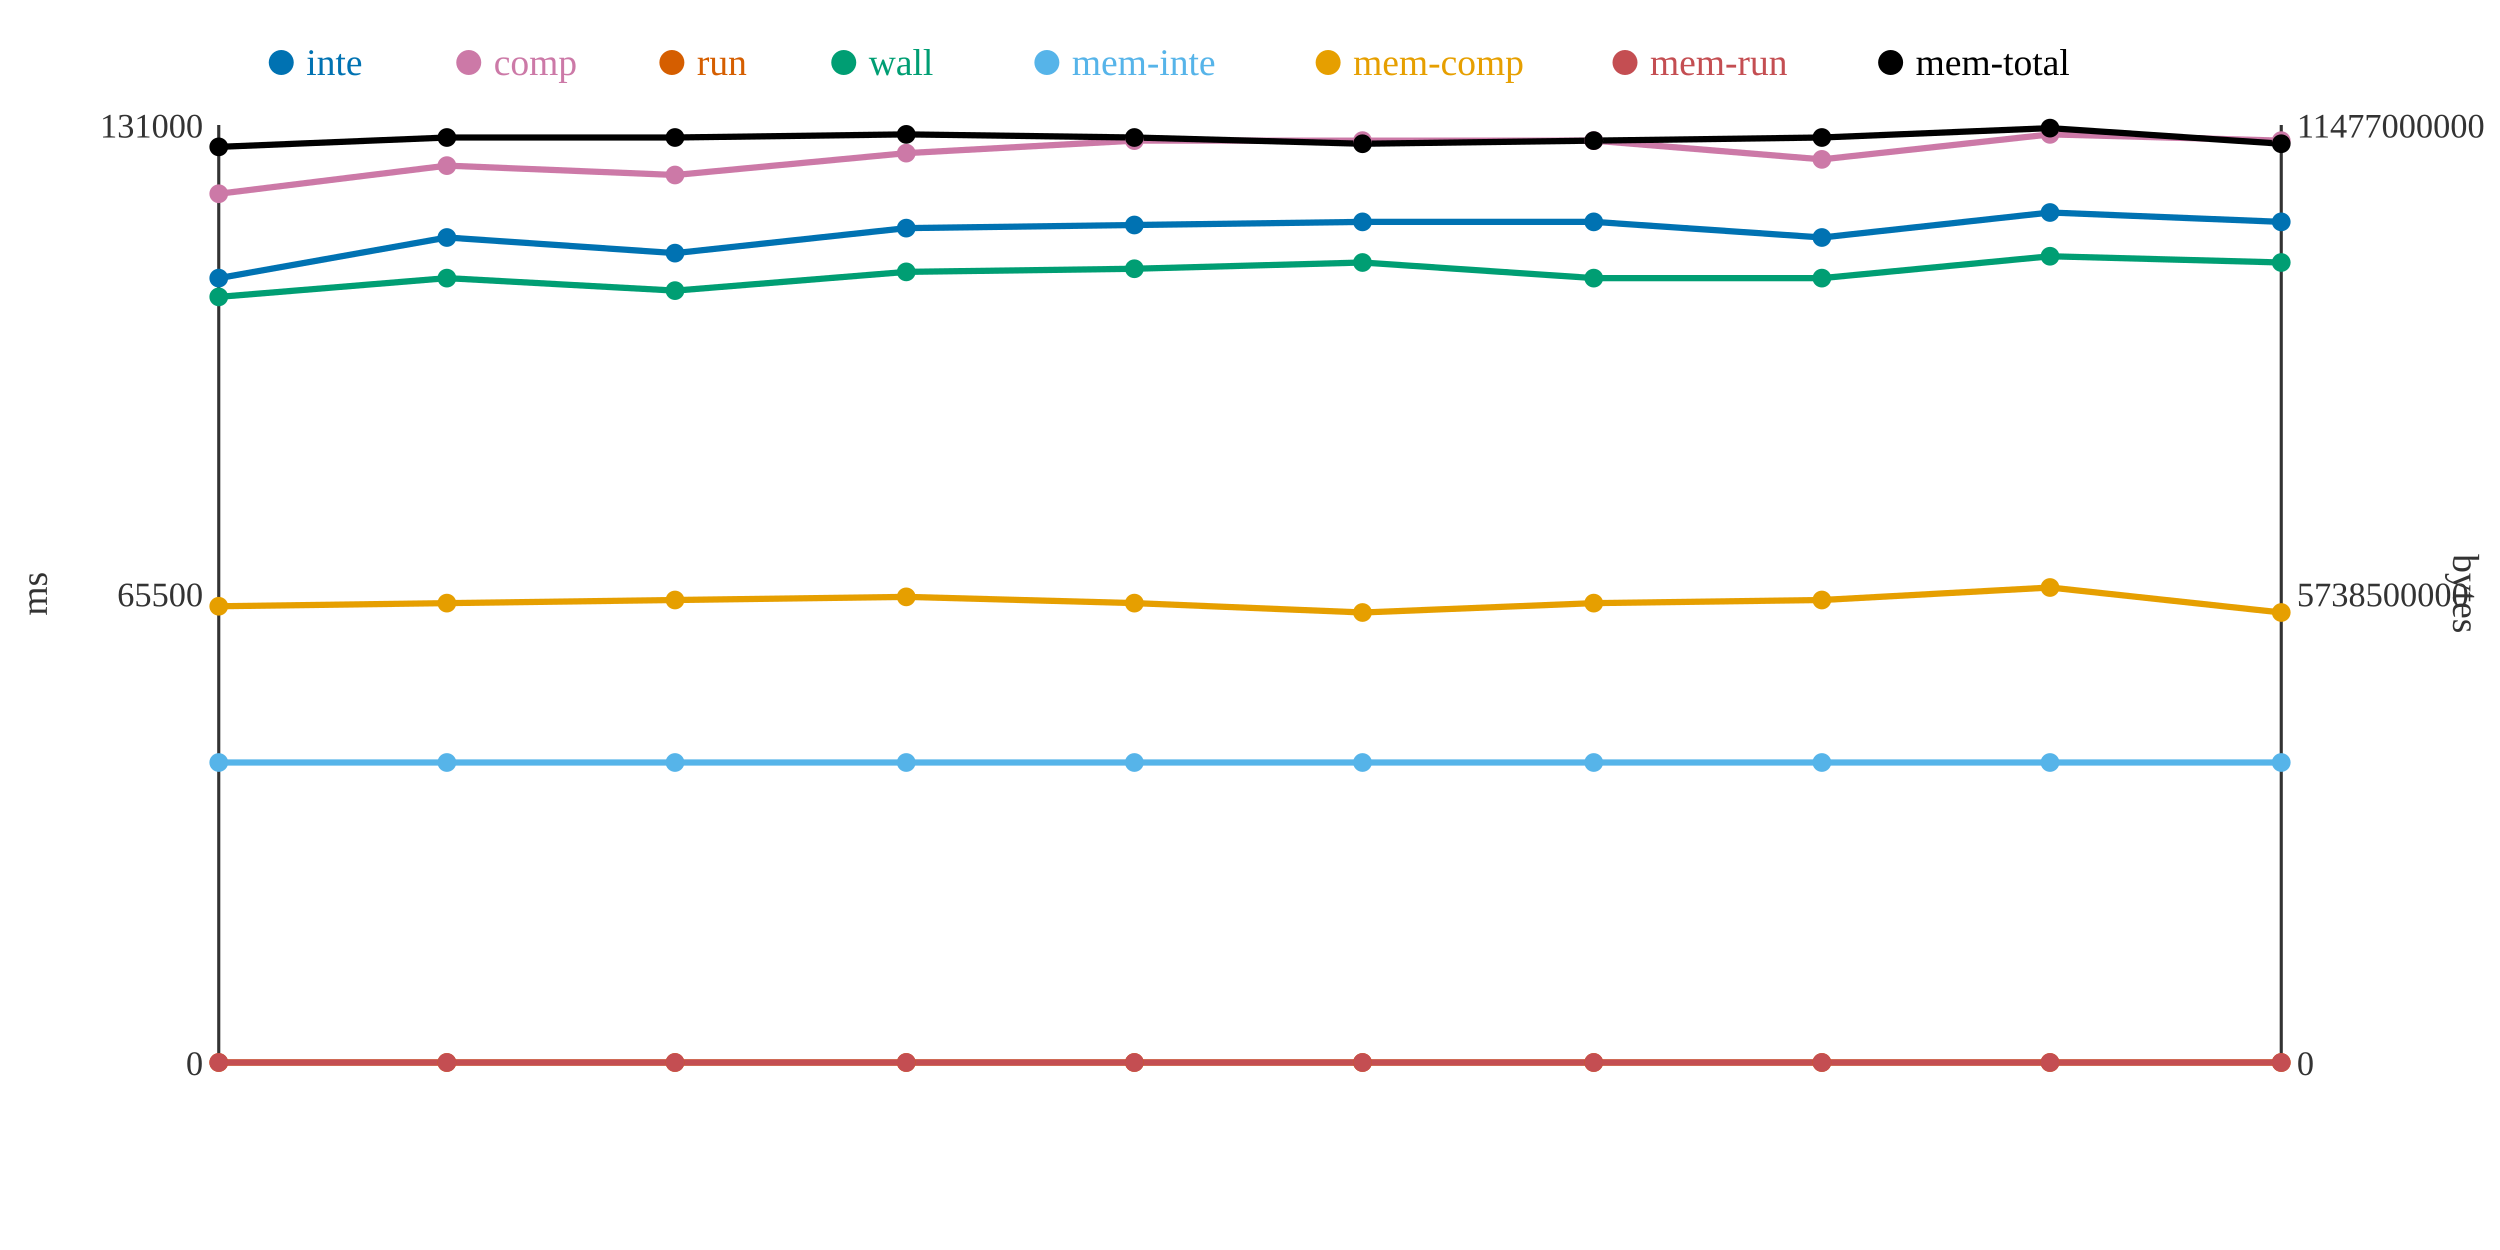
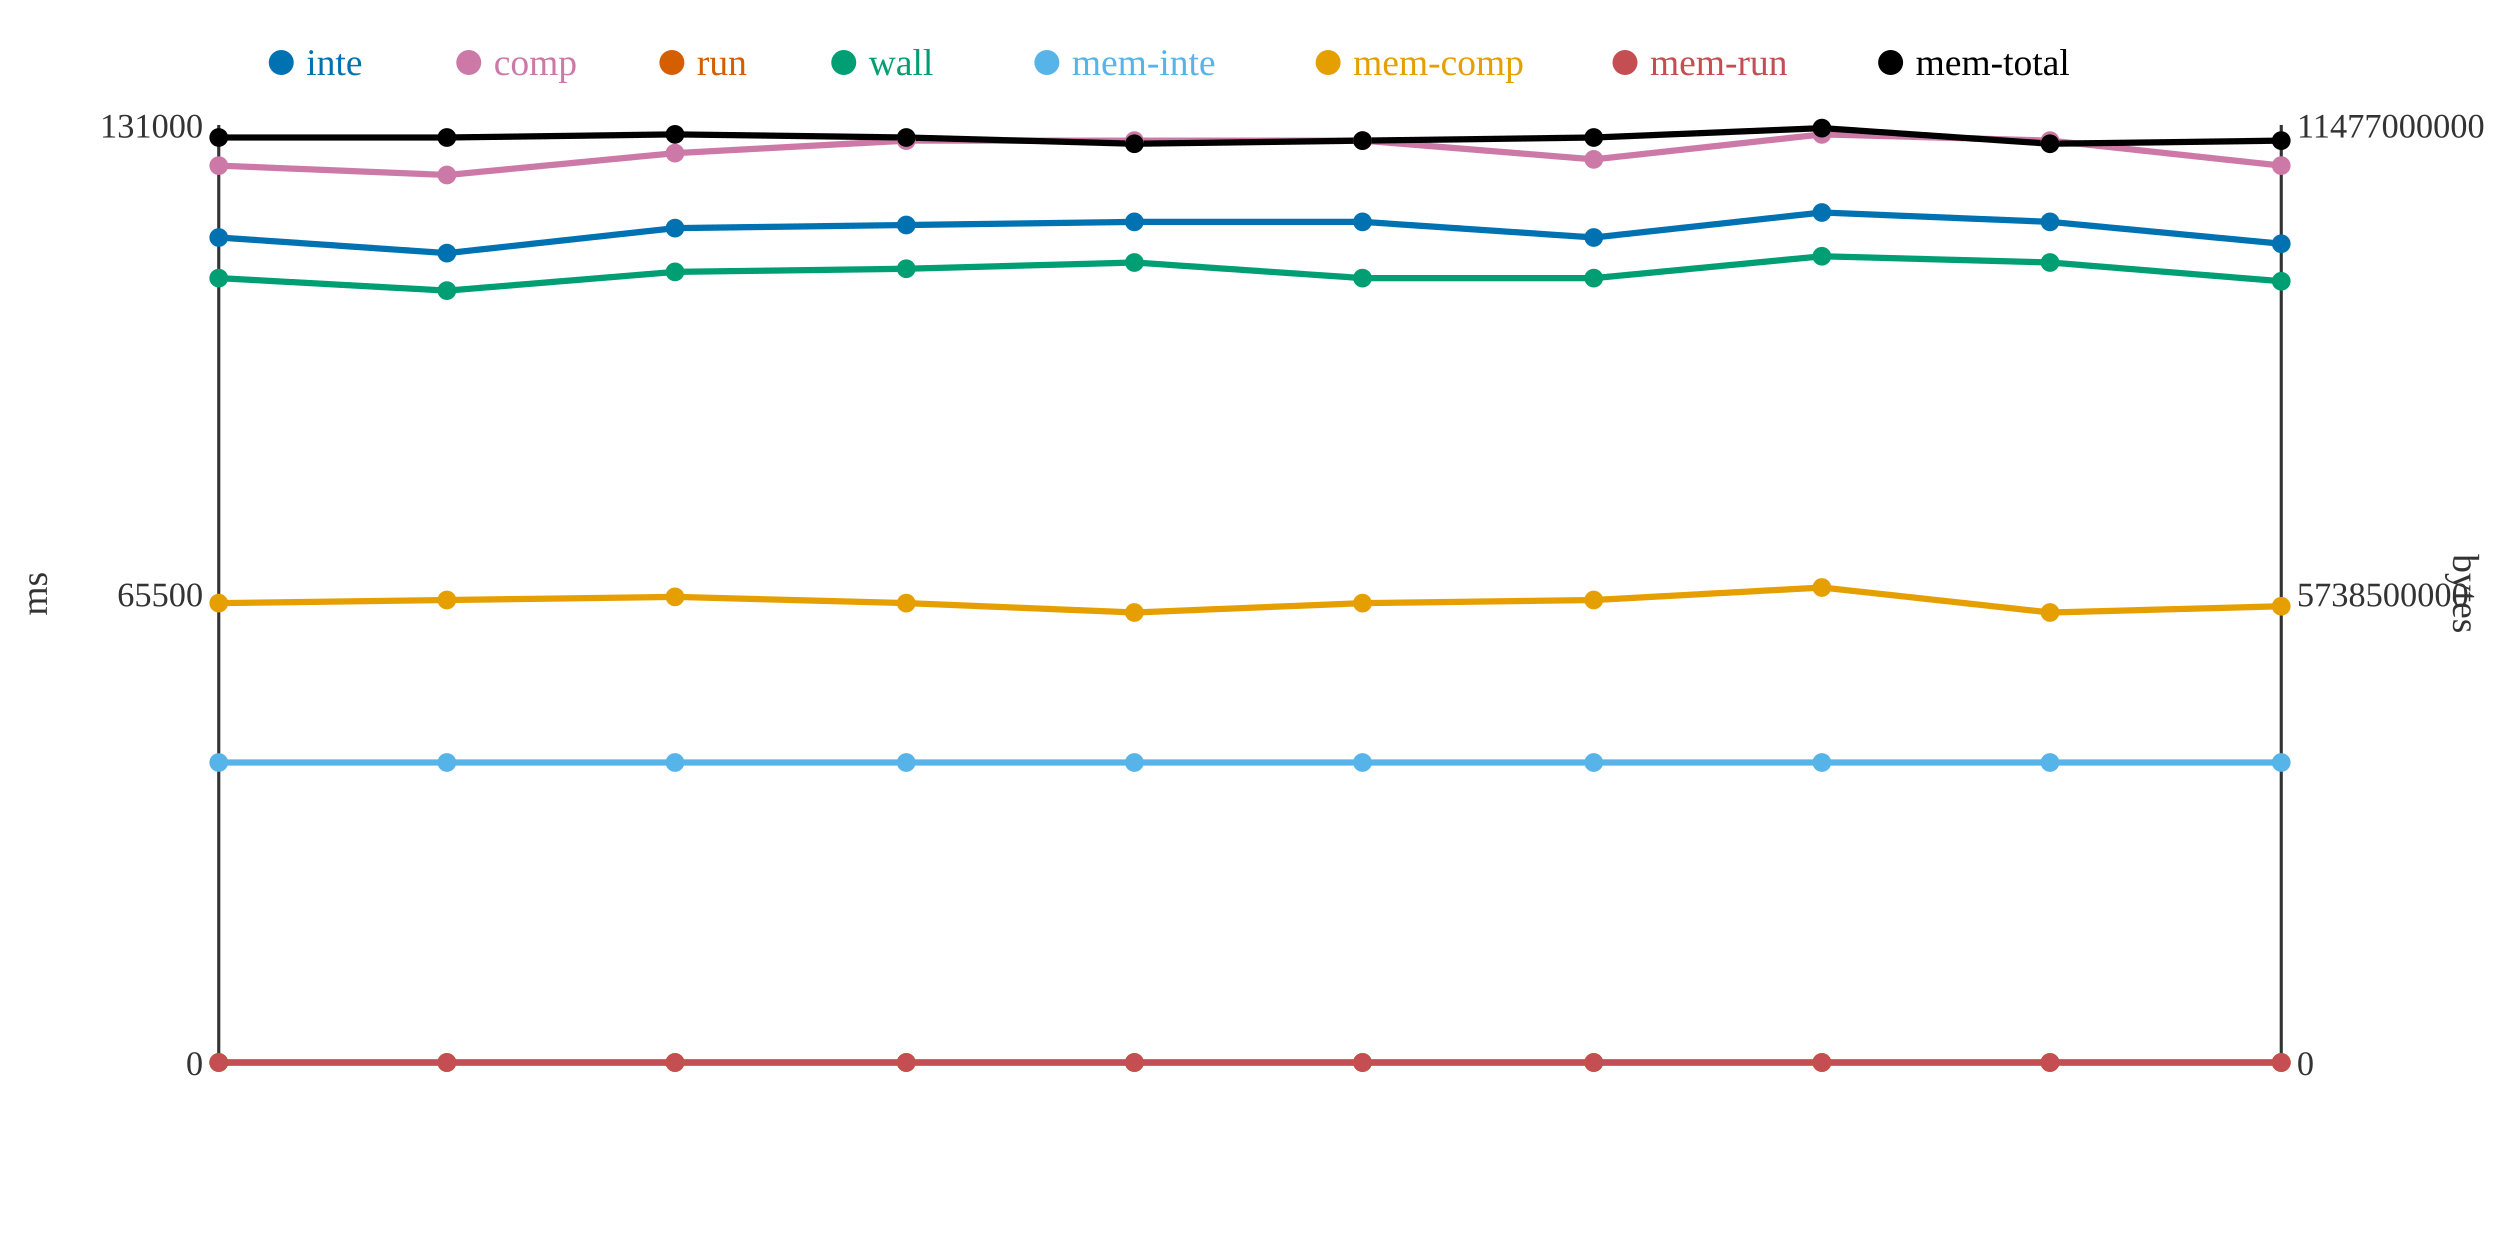
<svg xmlns="http://www.w3.org/2000/svg" width="800" height="400">
  <rect width="800" height="400" fill="white" />
  <line x1="70" y1="40" x2="70" y2="340" stroke="#333" stroke-width="1" />
  <line x1="70" y1="340" x2="730" y2="340" stroke="#333" stroke-width="1" />
  <line x1="730" y1="40" x2="730" y2="340" stroke="#333" stroke-width="1" />
  <text x="65" y="344" text-anchor="end" font-size="11" fill="#333">0</text>
  <text x="65" y="194" text-anchor="end" font-size="11" fill="#333">65500</text>
  <text x="65" y="44" text-anchor="end" font-size="11" fill="#333">131000</text>
  <text x="15" y="190" text-anchor="middle" font-size="12" fill="#333" transform="rotate(-90 15 190)">ms</text>
  <text x="735" y="344" text-anchor="start" font-size="11" fill="#333">0</text>
  <text x="735" y="194" text-anchor="start" font-size="11" fill="#333">5738500000</text>
  <text x="735" y="44" text-anchor="start" font-size="11" fill="#333">11477000000</text>
  <text x="785" y="190" text-anchor="middle" font-size="12" fill="#333" transform="rotate(90 785 190)">bytes</text>
-   <polyline points="70,89 143,76 216,81 290,73 363,72 436,71 510,71 583,76 656,68 730,71" fill="none" stroke="#0072B2" stroke-width="2" />
-   <polyline points="70,62 143,53 216,56 290,49 363,45 436,45 510,45 583,51 656,43 730,45" fill="none" stroke="#CC79A7" stroke-width="2" />
+   <polyline points="70,76 143,81 216,73 290,72 363,71 436,71 510,76 583,68 656,71 730,78" fill="none" stroke="#0072B2" stroke-width="2" />
+   <polyline points="70,53 143,56 216,49 290,45 363,45 436,45 510,51 583,43 656,45 730,53" fill="none" stroke="#CC79A7" stroke-width="2" />
  <polyline points="70,340 143,340 216,340 290,340 363,340 436,340 510,340 583,340 656,340 730,340" fill="none" stroke="#D55E00" stroke-width="2" />
-   <polyline points="70,95 143,89 216,93 290,87 363,86 436,84 510,89 583,89 656,82 730,84" fill="none" stroke="#009E73" stroke-width="2" />
+   <polyline points="70,89 143,93 216,87 290,86 363,84 436,89 510,89 583,82 656,84 730,90" fill="none" stroke="#009E73" stroke-width="2" />
  <polyline points="70,244 143,244 216,244 290,244 363,244 436,244 510,244 583,244 656,244 730,244" fill="none" stroke="#56B4E9" stroke-width="2" />
-   <polyline points="70,194 143,193 216,192 290,191 363,193 436,196 510,193 583,192 656,188 730,196" fill="none" stroke="#E69F00" stroke-width="2" />
+   <polyline points="70,193 143,192 216,191 290,193 363,196 436,193 510,192 583,188 656,196 730,194" fill="none" stroke="#E69F00" stroke-width="2" />
  <polyline points="70,340 143,340 216,340 290,340 363,340 436,340 510,340 583,340 656,340 730,340" fill="none" stroke="#C44E52" stroke-width="2" />
-   <polyline points="70,47 143,44 216,44 290,43 363,44 436,46 510,45 583,44 656,41 730,46" fill="none" stroke="#000000" stroke-width="2" />
-   <circle cx="70" cy="89" r="3" fill="#0072B2" />
-   <circle cx="70" cy="62" r="3" fill="#CC79A7" />
+   <polyline points="70,44 143,44 216,43 290,44 363,46 436,45 510,44 583,41 656,46 730,45" fill="none" stroke="#000000" stroke-width="2" />
+   <circle cx="70" cy="76" r="3" fill="#0072B2" />
+   <circle cx="70" cy="53" r="3" fill="#CC79A7" />
  <circle cx="70" cy="340" r="3" fill="#D55E00" />
-   <circle cx="70" cy="95" r="3" fill="#009E73" />
+   <circle cx="70" cy="89" r="3" fill="#009E73" />
  <circle cx="70" cy="244" r="3" fill="#56B4E9" />
-   <circle cx="70" cy="194" r="3" fill="#E69F00" />
+   <circle cx="70" cy="193" r="3" fill="#E69F00" />
  <circle cx="70" cy="340" r="3" fill="#C44E52" />
-   <circle cx="70" cy="47" r="3" fill="#000000" />
-   <circle cx="143" cy="76" r="3" fill="#0072B2" />
-   <circle cx="143" cy="53" r="3" fill="#CC79A7" />
+   <circle cx="70" cy="44" r="3" fill="#000000" />
+   <circle cx="143" cy="81" r="3" fill="#0072B2" />
+   <circle cx="143" cy="56" r="3" fill="#CC79A7" />
  <circle cx="143" cy="340" r="3" fill="#D55E00" />
-   <circle cx="143" cy="89" r="3" fill="#009E73" />
+   <circle cx="143" cy="93" r="3" fill="#009E73" />
  <circle cx="143" cy="244" r="3" fill="#56B4E9" />
-   <circle cx="143" cy="193" r="3" fill="#E69F00" />
+   <circle cx="143" cy="192" r="3" fill="#E69F00" />
  <circle cx="143" cy="340" r="3" fill="#C44E52" />
  <circle cx="143" cy="44" r="3" fill="#000000" />
-   <circle cx="216" cy="81" r="3" fill="#0072B2" />
-   <circle cx="216" cy="56" r="3" fill="#CC79A7" />
+   <circle cx="216" cy="73" r="3" fill="#0072B2" />
+   <circle cx="216" cy="49" r="3" fill="#CC79A7" />
  <circle cx="216" cy="340" r="3" fill="#D55E00" />
-   <circle cx="216" cy="93" r="3" fill="#009E73" />
+   <circle cx="216" cy="87" r="3" fill="#009E73" />
  <circle cx="216" cy="244" r="3" fill="#56B4E9" />
-   <circle cx="216" cy="192" r="3" fill="#E69F00" />
+   <circle cx="216" cy="191" r="3" fill="#E69F00" />
  <circle cx="216" cy="340" r="3" fill="#C44E52" />
-   <circle cx="216" cy="44" r="3" fill="#000000" />
-   <circle cx="290" cy="73" r="3" fill="#0072B2" />
-   <circle cx="290" cy="49" r="3" fill="#CC79A7" />
+   <circle cx="216" cy="43" r="3" fill="#000000" />
+   <circle cx="290" cy="72" r="3" fill="#0072B2" />
+   <circle cx="290" cy="45" r="3" fill="#CC79A7" />
  <circle cx="290" cy="340" r="3" fill="#D55E00" />
-   <circle cx="290" cy="87" r="3" fill="#009E73" />
+   <circle cx="290" cy="86" r="3" fill="#009E73" />
  <circle cx="290" cy="244" r="3" fill="#56B4E9" />
-   <circle cx="290" cy="191" r="3" fill="#E69F00" />
+   <circle cx="290" cy="193" r="3" fill="#E69F00" />
  <circle cx="290" cy="340" r="3" fill="#C44E52" />
-   <circle cx="290" cy="43" r="3" fill="#000000" />
-   <circle cx="363" cy="72" r="3" fill="#0072B2" />
+   <circle cx="290" cy="44" r="3" fill="#000000" />
+   <circle cx="363" cy="71" r="3" fill="#0072B2" />
  <circle cx="363" cy="45" r="3" fill="#CC79A7" />
  <circle cx="363" cy="340" r="3" fill="#D55E00" />
-   <circle cx="363" cy="86" r="3" fill="#009E73" />
+   <circle cx="363" cy="84" r="3" fill="#009E73" />
  <circle cx="363" cy="244" r="3" fill="#56B4E9" />
-   <circle cx="363" cy="193" r="3" fill="#E69F00" />
+   <circle cx="363" cy="196" r="3" fill="#E69F00" />
  <circle cx="363" cy="340" r="3" fill="#C44E52" />
-   <circle cx="363" cy="44" r="3" fill="#000000" />
+   <circle cx="363" cy="46" r="3" fill="#000000" />
  <circle cx="436" cy="71" r="3" fill="#0072B2" />
  <circle cx="436" cy="45" r="3" fill="#CC79A7" />
  <circle cx="436" cy="340" r="3" fill="#D55E00" />
-   <circle cx="436" cy="84" r="3" fill="#009E73" />
+   <circle cx="436" cy="89" r="3" fill="#009E73" />
  <circle cx="436" cy="244" r="3" fill="#56B4E9" />
-   <circle cx="436" cy="196" r="3" fill="#E69F00" />
+   <circle cx="436" cy="193" r="3" fill="#E69F00" />
  <circle cx="436" cy="340" r="3" fill="#C44E52" />
-   <circle cx="436" cy="46" r="3" fill="#000000" />
-   <circle cx="510" cy="71" r="3" fill="#0072B2" />
-   <circle cx="510" cy="45" r="3" fill="#CC79A7" />
+   <circle cx="436" cy="45" r="3" fill="#000000" />
+   <circle cx="510" cy="76" r="3" fill="#0072B2" />
+   <circle cx="510" cy="51" r="3" fill="#CC79A7" />
  <circle cx="510" cy="340" r="3" fill="#D55E00" />
  <circle cx="510" cy="89" r="3" fill="#009E73" />
  <circle cx="510" cy="244" r="3" fill="#56B4E9" />
-   <circle cx="510" cy="193" r="3" fill="#E69F00" />
+   <circle cx="510" cy="192" r="3" fill="#E69F00" />
  <circle cx="510" cy="340" r="3" fill="#C44E52" />
-   <circle cx="510" cy="45" r="3" fill="#000000" />
-   <circle cx="583" cy="76" r="3" fill="#0072B2" />
-   <circle cx="583" cy="51" r="3" fill="#CC79A7" />
+   <circle cx="510" cy="44" r="3" fill="#000000" />
+   <circle cx="583" cy="68" r="3" fill="#0072B2" />
+   <circle cx="583" cy="43" r="3" fill="#CC79A7" />
  <circle cx="583" cy="340" r="3" fill="#D55E00" />
-   <circle cx="583" cy="89" r="3" fill="#009E73" />
+   <circle cx="583" cy="82" r="3" fill="#009E73" />
  <circle cx="583" cy="244" r="3" fill="#56B4E9" />
-   <circle cx="583" cy="192" r="3" fill="#E69F00" />
+   <circle cx="583" cy="188" r="3" fill="#E69F00" />
  <circle cx="583" cy="340" r="3" fill="#C44E52" />
-   <circle cx="583" cy="44" r="3" fill="#000000" />
-   <circle cx="656" cy="68" r="3" fill="#0072B2" />
-   <circle cx="656" cy="43" r="3" fill="#CC79A7" />
+   <circle cx="583" cy="41" r="3" fill="#000000" />
+   <circle cx="656" cy="71" r="3" fill="#0072B2" />
+   <circle cx="656" cy="45" r="3" fill="#CC79A7" />
  <circle cx="656" cy="340" r="3" fill="#D55E00" />
-   <circle cx="656" cy="82" r="3" fill="#009E73" />
+   <circle cx="656" cy="84" r="3" fill="#009E73" />
  <circle cx="656" cy="244" r="3" fill="#56B4E9" />
-   <circle cx="656" cy="188" r="3" fill="#E69F00" />
+   <circle cx="656" cy="196" r="3" fill="#E69F00" />
  <circle cx="656" cy="340" r="3" fill="#C44E52" />
-   <circle cx="656" cy="41" r="3" fill="#000000" />
-   <circle cx="730" cy="71" r="3" fill="#0072B2" />
-   <circle cx="730" cy="45" r="3" fill="#CC79A7" />
+   <circle cx="656" cy="46" r="3" fill="#000000" />
+   <circle cx="730" cy="78" r="3" fill="#0072B2" />
+   <circle cx="730" cy="53" r="3" fill="#CC79A7" />
  <circle cx="730" cy="340" r="3" fill="#D55E00" />
-   <circle cx="730" cy="84" r="3" fill="#009E73" />
+   <circle cx="730" cy="90" r="3" fill="#009E73" />
  <circle cx="730" cy="244" r="3" fill="#56B4E9" />
-   <circle cx="730" cy="196" r="3" fill="#E69F00" />
+   <circle cx="730" cy="194" r="3" fill="#E69F00" />
  <circle cx="730" cy="340" r="3" fill="#C44E52" />
-   <circle cx="730" cy="46" r="3" fill="#000000" />
+   <circle cx="730" cy="45" r="3" fill="#000000" />
  <circle cx="90" cy="20" r="4" fill="#0072B2" />
  <text x="98" y="24" text-anchor="start" font-size="12" fill="#0072B2">inte</text>
  <circle cx="150" cy="20" r="4" fill="#CC79A7" />
  <text x="158" y="24" text-anchor="start" font-size="12" fill="#CC79A7">comp</text>
  <circle cx="215" cy="20" r="4" fill="#D55E00" />
  <text x="223" y="24" text-anchor="start" font-size="12" fill="#D55E00">run</text>
  <circle cx="270" cy="20" r="4" fill="#009E73" />
  <text x="278" y="24" text-anchor="start" font-size="12" fill="#009E73">wall</text>
  <circle cx="335" cy="20" r="4" fill="#56B4E9" />
  <text x="343" y="24" text-anchor="start" font-size="12" fill="#56B4E9">mem-inte</text>
  <circle cx="425" cy="20" r="4" fill="#E69F00" />
  <text x="433" y="24" text-anchor="start" font-size="12" fill="#E69F00">mem-comp</text>
  <circle cx="520" cy="20" r="4" fill="#C44E52" />
  <text x="528" y="24" text-anchor="start" font-size="12" fill="#C44E52">mem-run</text>
  <circle cx="605" cy="20" r="4" fill="#000000" />
  <text x="613" y="24" text-anchor="start" font-size="12" fill="#000000">mem-total</text>
</svg>
